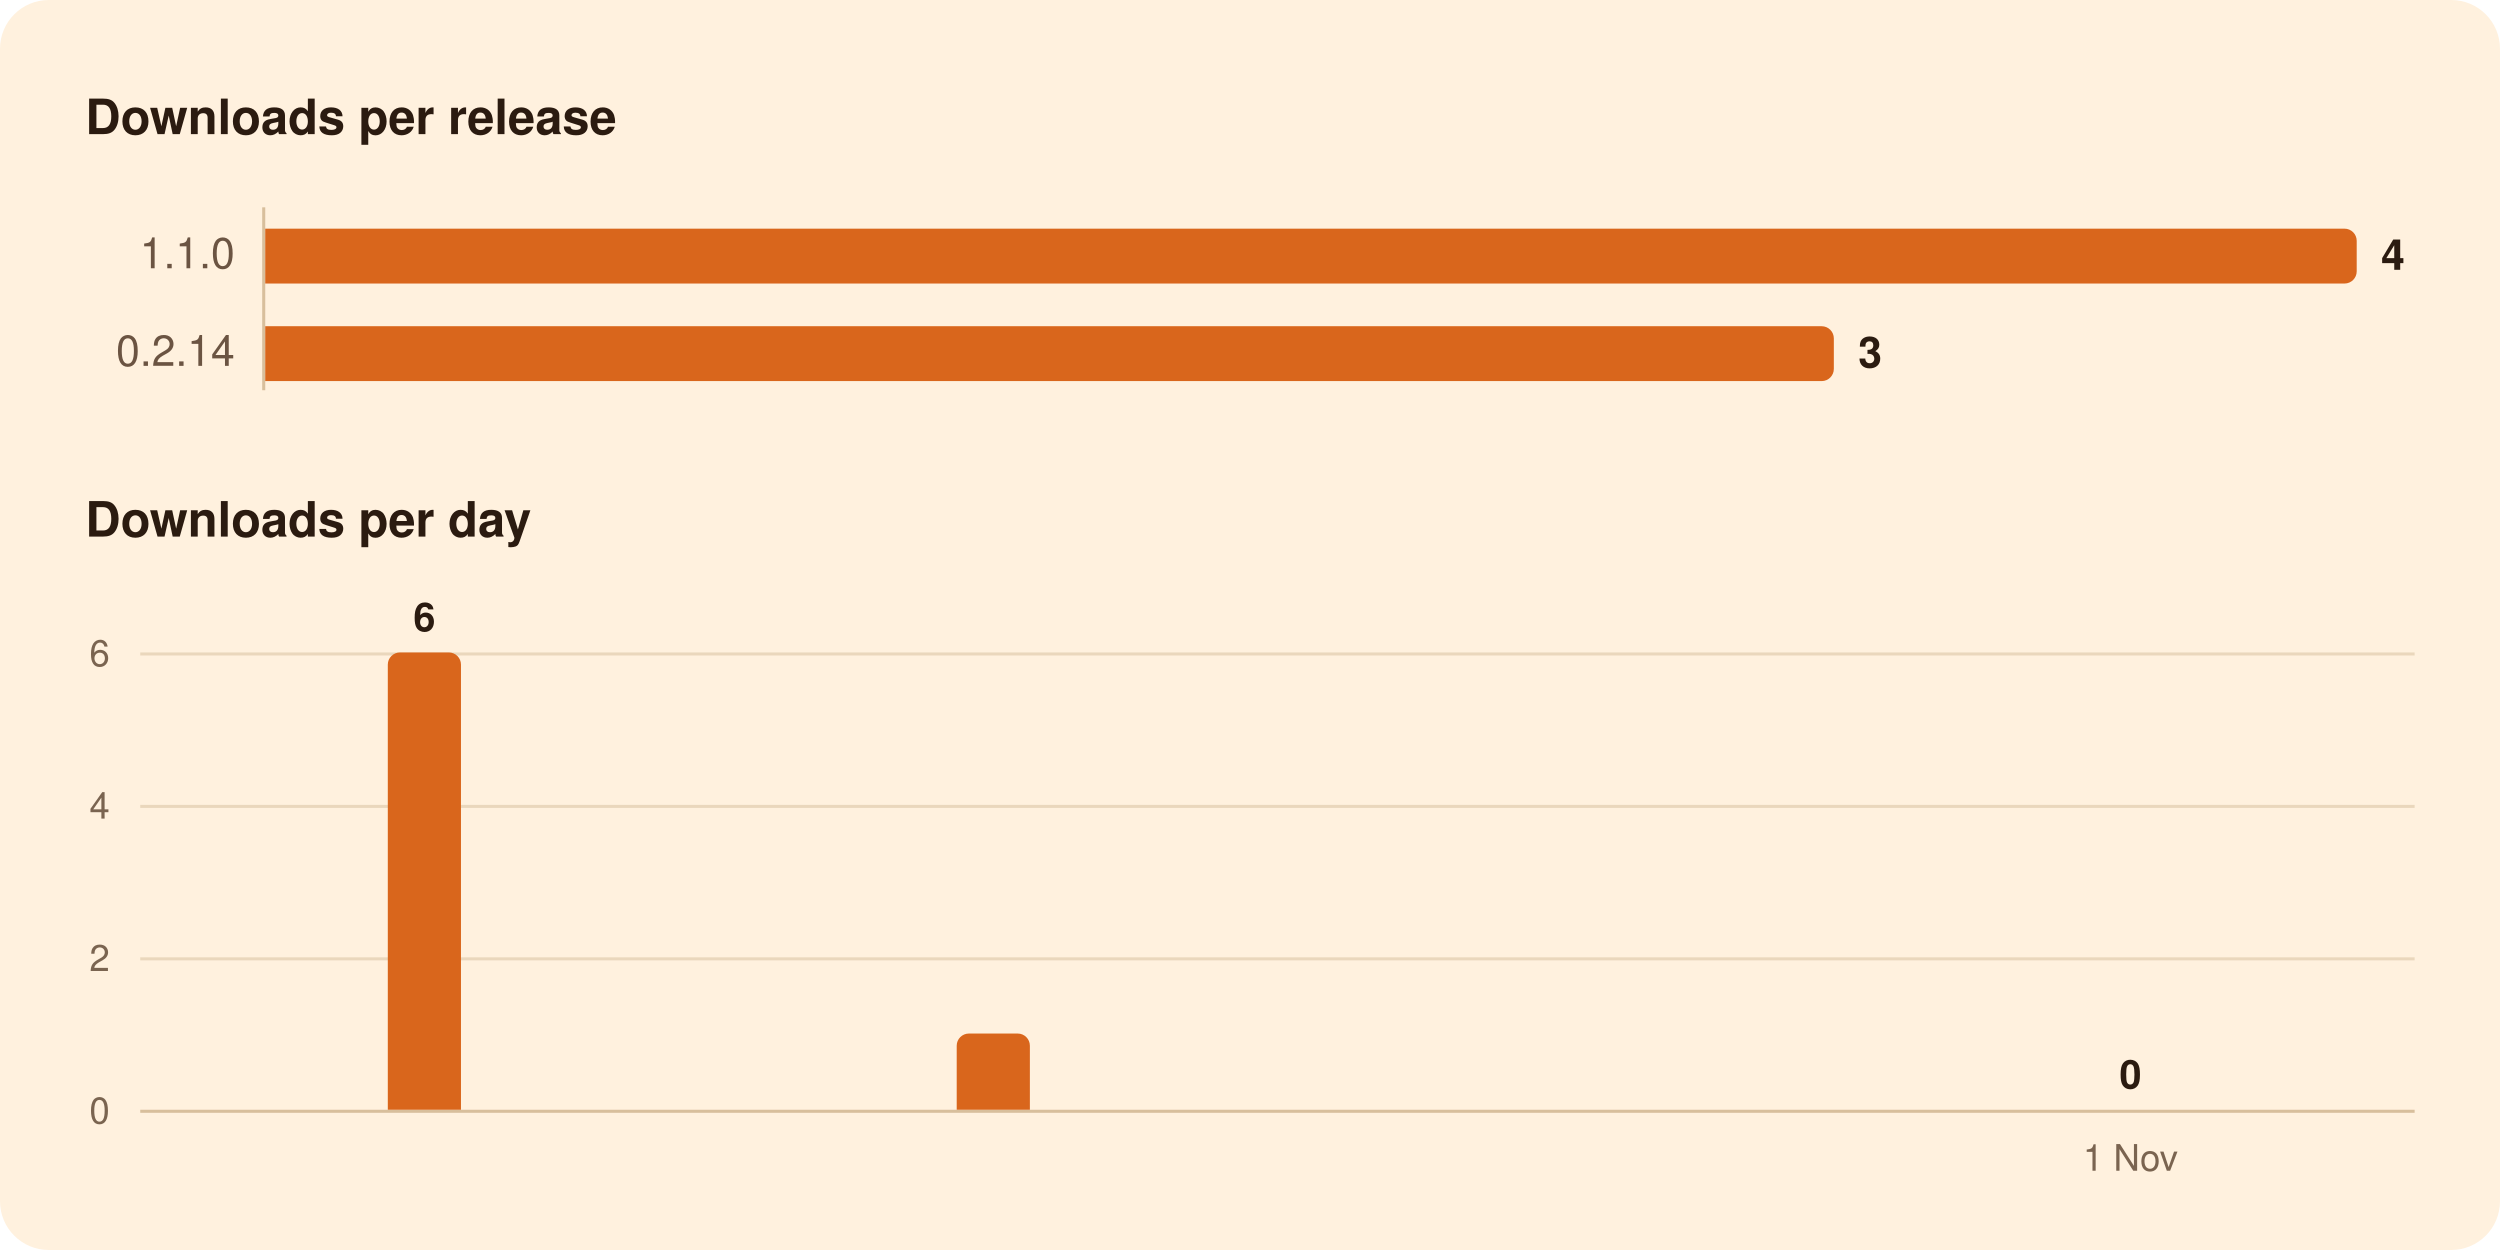
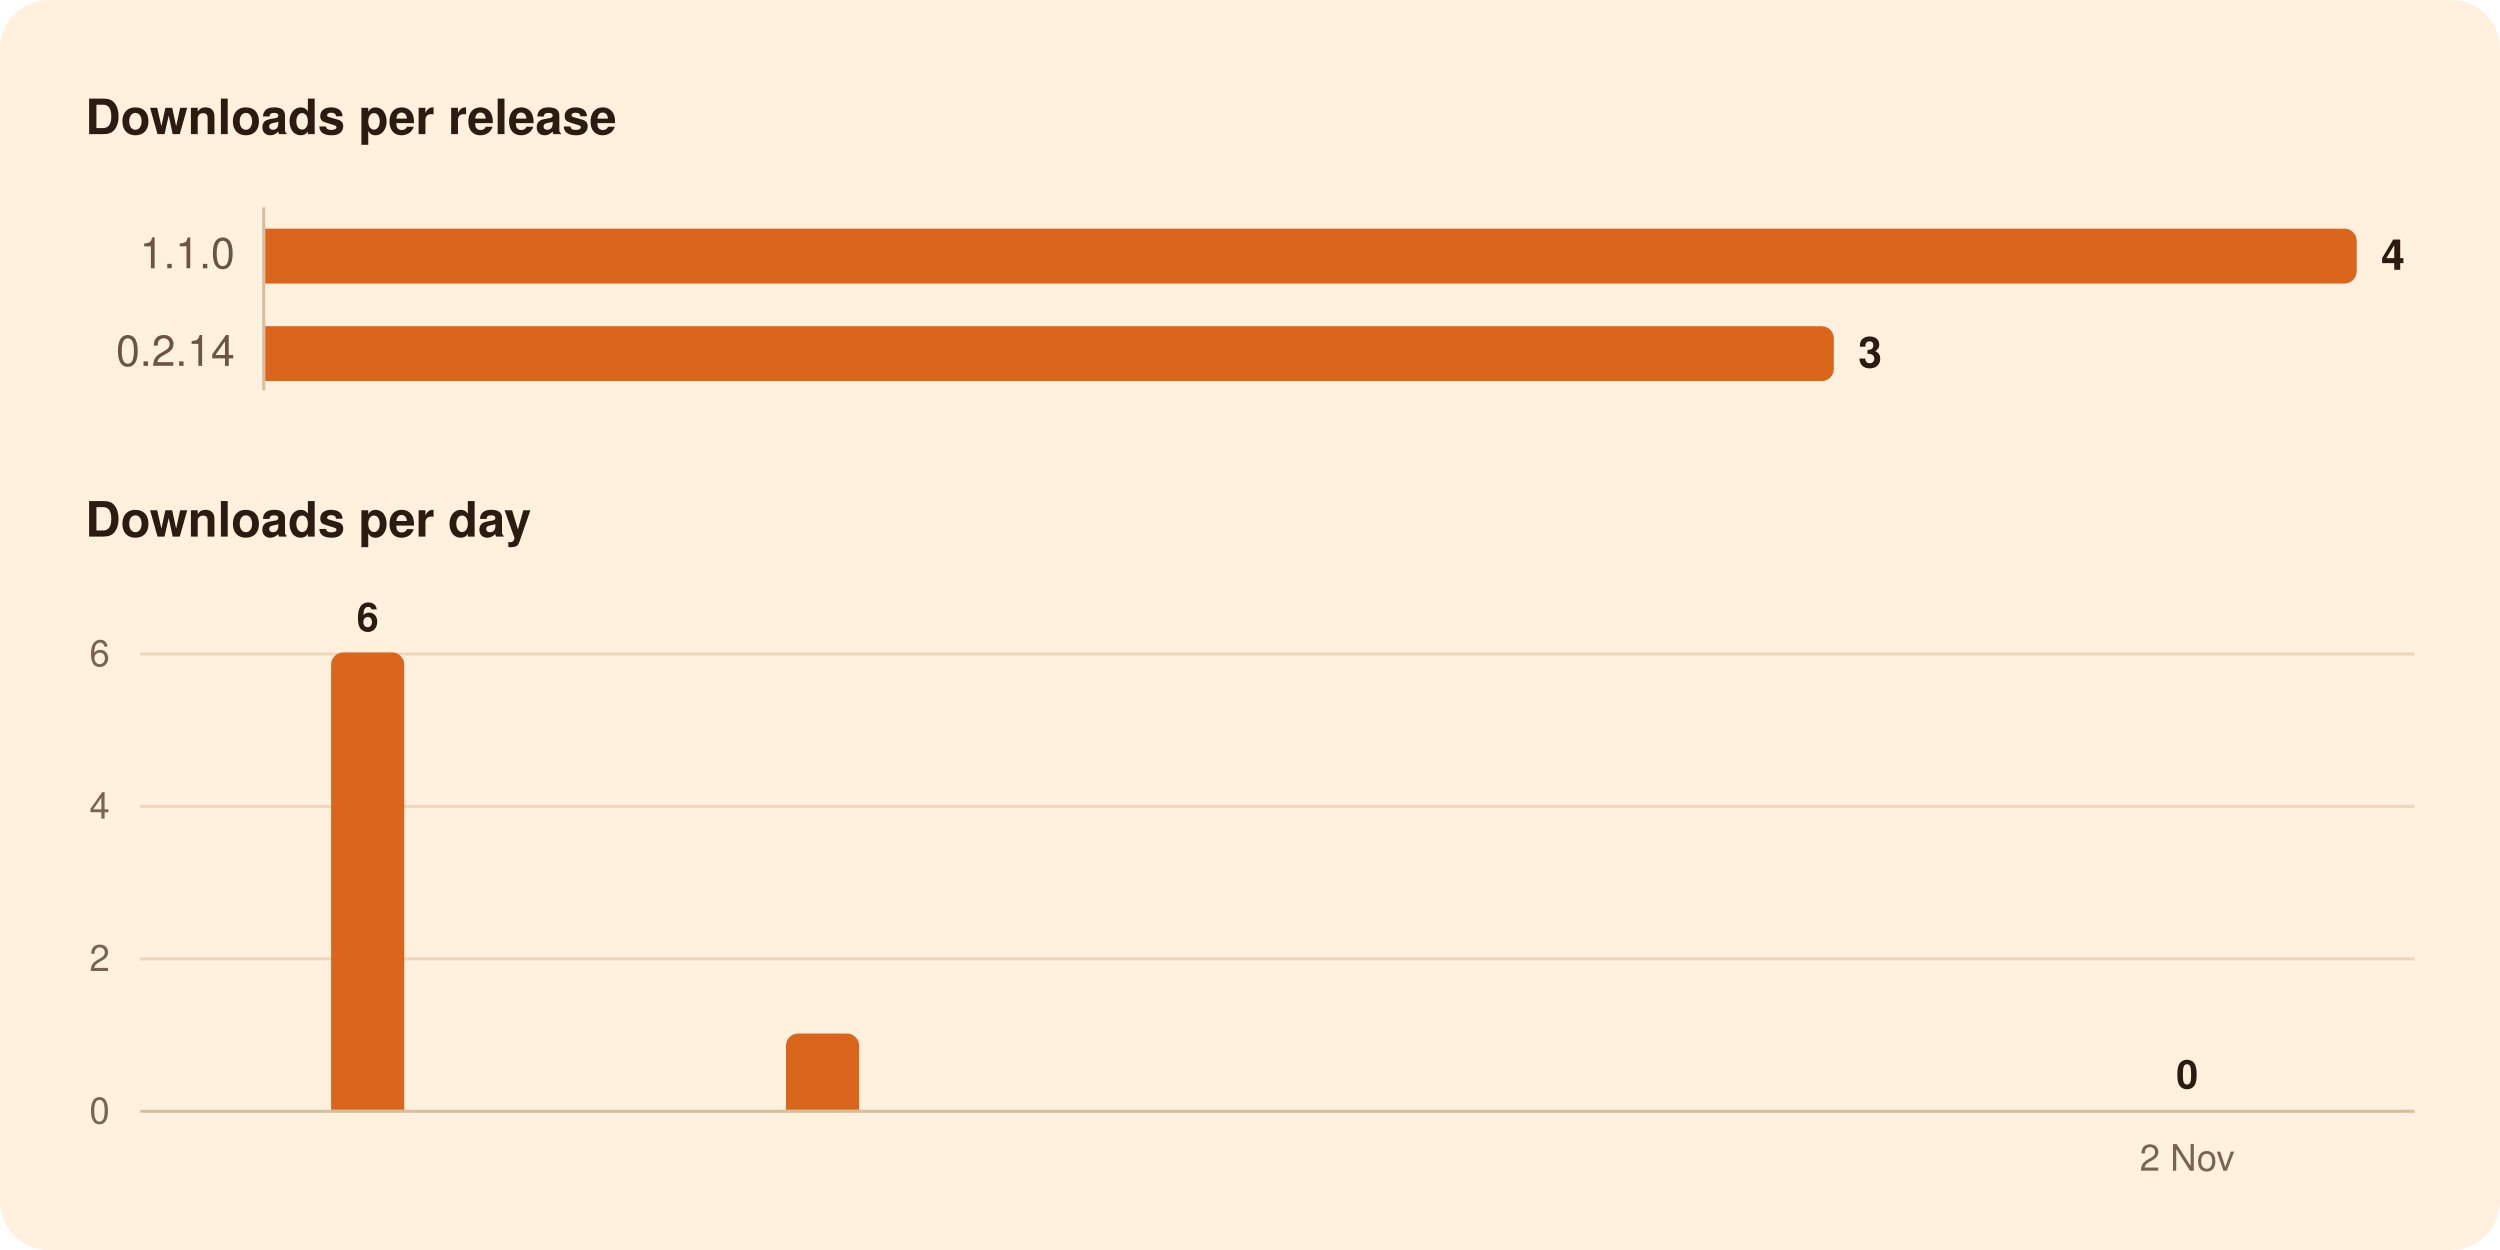
<svg xmlns="http://www.w3.org/2000/svg" width="820" height="410" viewBox="0 0 820 410" role="img" aria-labelledby="title">
  <rect width="820" height="410" rx="16" fill="#FFF1DE" />
  <g font-family="-apple-system, BlinkMacSystemFont, 'Segoe UI', system-ui, Helvetica, Arial, sans-serif">
    <path d="M86.5,68.0L86.5,128.0" stroke="#D8BF9C" stroke-width="1" />
    <path d="M46.0,314.5L792.0,314.5" stroke="#EAD7BC" stroke-width="1" />
    <path d="M46.0,264.5L792.0,264.5" stroke="#EAD7BC" stroke-width="1" />
    <path d="M46.0,214.5L792.0,214.5" stroke="#EAD7BC" stroke-width="1" />
    <path d="M46.0,364.5L792.0,364.5" stroke="#D8BF9C" stroke-width="1" />
    <path d="M87.0,75.0H769.0A4.0,4.0 0 0 1 773.0,79.0V89.0A4.0,4.0 0 0 1 769.0,93.0H87.0Z" fill="#D9661C" />
    <path d="M87.0,107.0H597.5A4.0,4.0 0 0 1 601.5,111.0V121.0A4.0,4.0 0 0 1 597.5,125.0H87.0Z" fill="#D9661C" />
-     <path d="M127.2,364.0V218.0A4.0,4.0 0 0 1 131.2,214.0H147.2A4.0,4.0 0 0 1 151.2,218.0V364.0Z" fill="#D9661C" />
-     <path d="M313.8,364.0V343.0A4.0,4.0 0 0 1 317.8,339.0H333.8A4.0,4.0 0 0 1 337.8,343.0V364.0Z" fill="#D9661C" />
+     <path d="M108.6,364.0V218.0A4.0,4.0 0 0 1 112.6,214.0H128.6A4.0,4.0 0 0 1 132.6,218.0V364.0Z" fill="#D9661C" />
+     <path d="M257.8,364.0V343.0A4.0,4.0 0 0 1 261.8,339.0H277.8A4.0,4.0 0 0 1 281.8,343.0V364.0Z" fill="#D9661C" />
    <text x="28.0" y="44.0" font-size="16" fill="#2B1B10" font-weight="600">Downloads per release</text>
    <text x="77.0" y="88.0" font-size="14" fill="#6B5442" text-anchor="end" style="font-variant-numeric: tabular-nums">1.1.0</text>
    <text x="781.0" y="88.5" font-size="14" fill="#2B1B10" font-weight="600">4</text>
    <text x="77.0" y="120.0" font-size="14" fill="#6B5442" text-anchor="end" style="font-variant-numeric: tabular-nums">0.2.14</text>
    <text x="609.5" y="120.5" font-size="14" fill="#2B1B10" font-weight="600">3</text>
    <text x="28.0" y="176.0" font-size="16" fill="#2B1B10" font-weight="600">Downloads per day</text>
-     <text x="698.8" y="357.0" font-size="13" fill="#2B1B10" font-weight="600" text-anchor="middle">0</text>
-     <text x="139.2" y="207.0" font-size="13" fill="#2B1B10" font-weight="600" text-anchor="middle">6</text>
+     <text x="717.4" y="357.0" font-size="13" fill="#2B1B10" font-weight="600" text-anchor="middle">0</text>
+     <text x="120.6" y="207.0" font-size="13" fill="#2B1B10" font-weight="600" text-anchor="middle">6</text>
    <text x="36.0" y="368.5" font-size="12" fill="#7A6450" text-anchor="end" style="font-variant-numeric: tabular-nums">0</text>
    <text x="36.0" y="318.5" font-size="12" fill="#7A6450" text-anchor="end" style="font-variant-numeric: tabular-nums">2</text>
    <text x="36.0" y="268.5" font-size="12" fill="#7A6450" text-anchor="end" style="font-variant-numeric: tabular-nums">4</text>
    <text x="36.0" y="218.5" font-size="12" fill="#7A6450" text-anchor="end" style="font-variant-numeric: tabular-nums">6</text>
-     <text x="698.8" y="384.0" font-size="12" fill="#7A6450" text-anchor="middle">1 Nov</text>
+     <text x="717.4" y="384.0" font-size="12" fill="#7A6450" text-anchor="middle">2 Nov</text>
  </g>
</svg>
